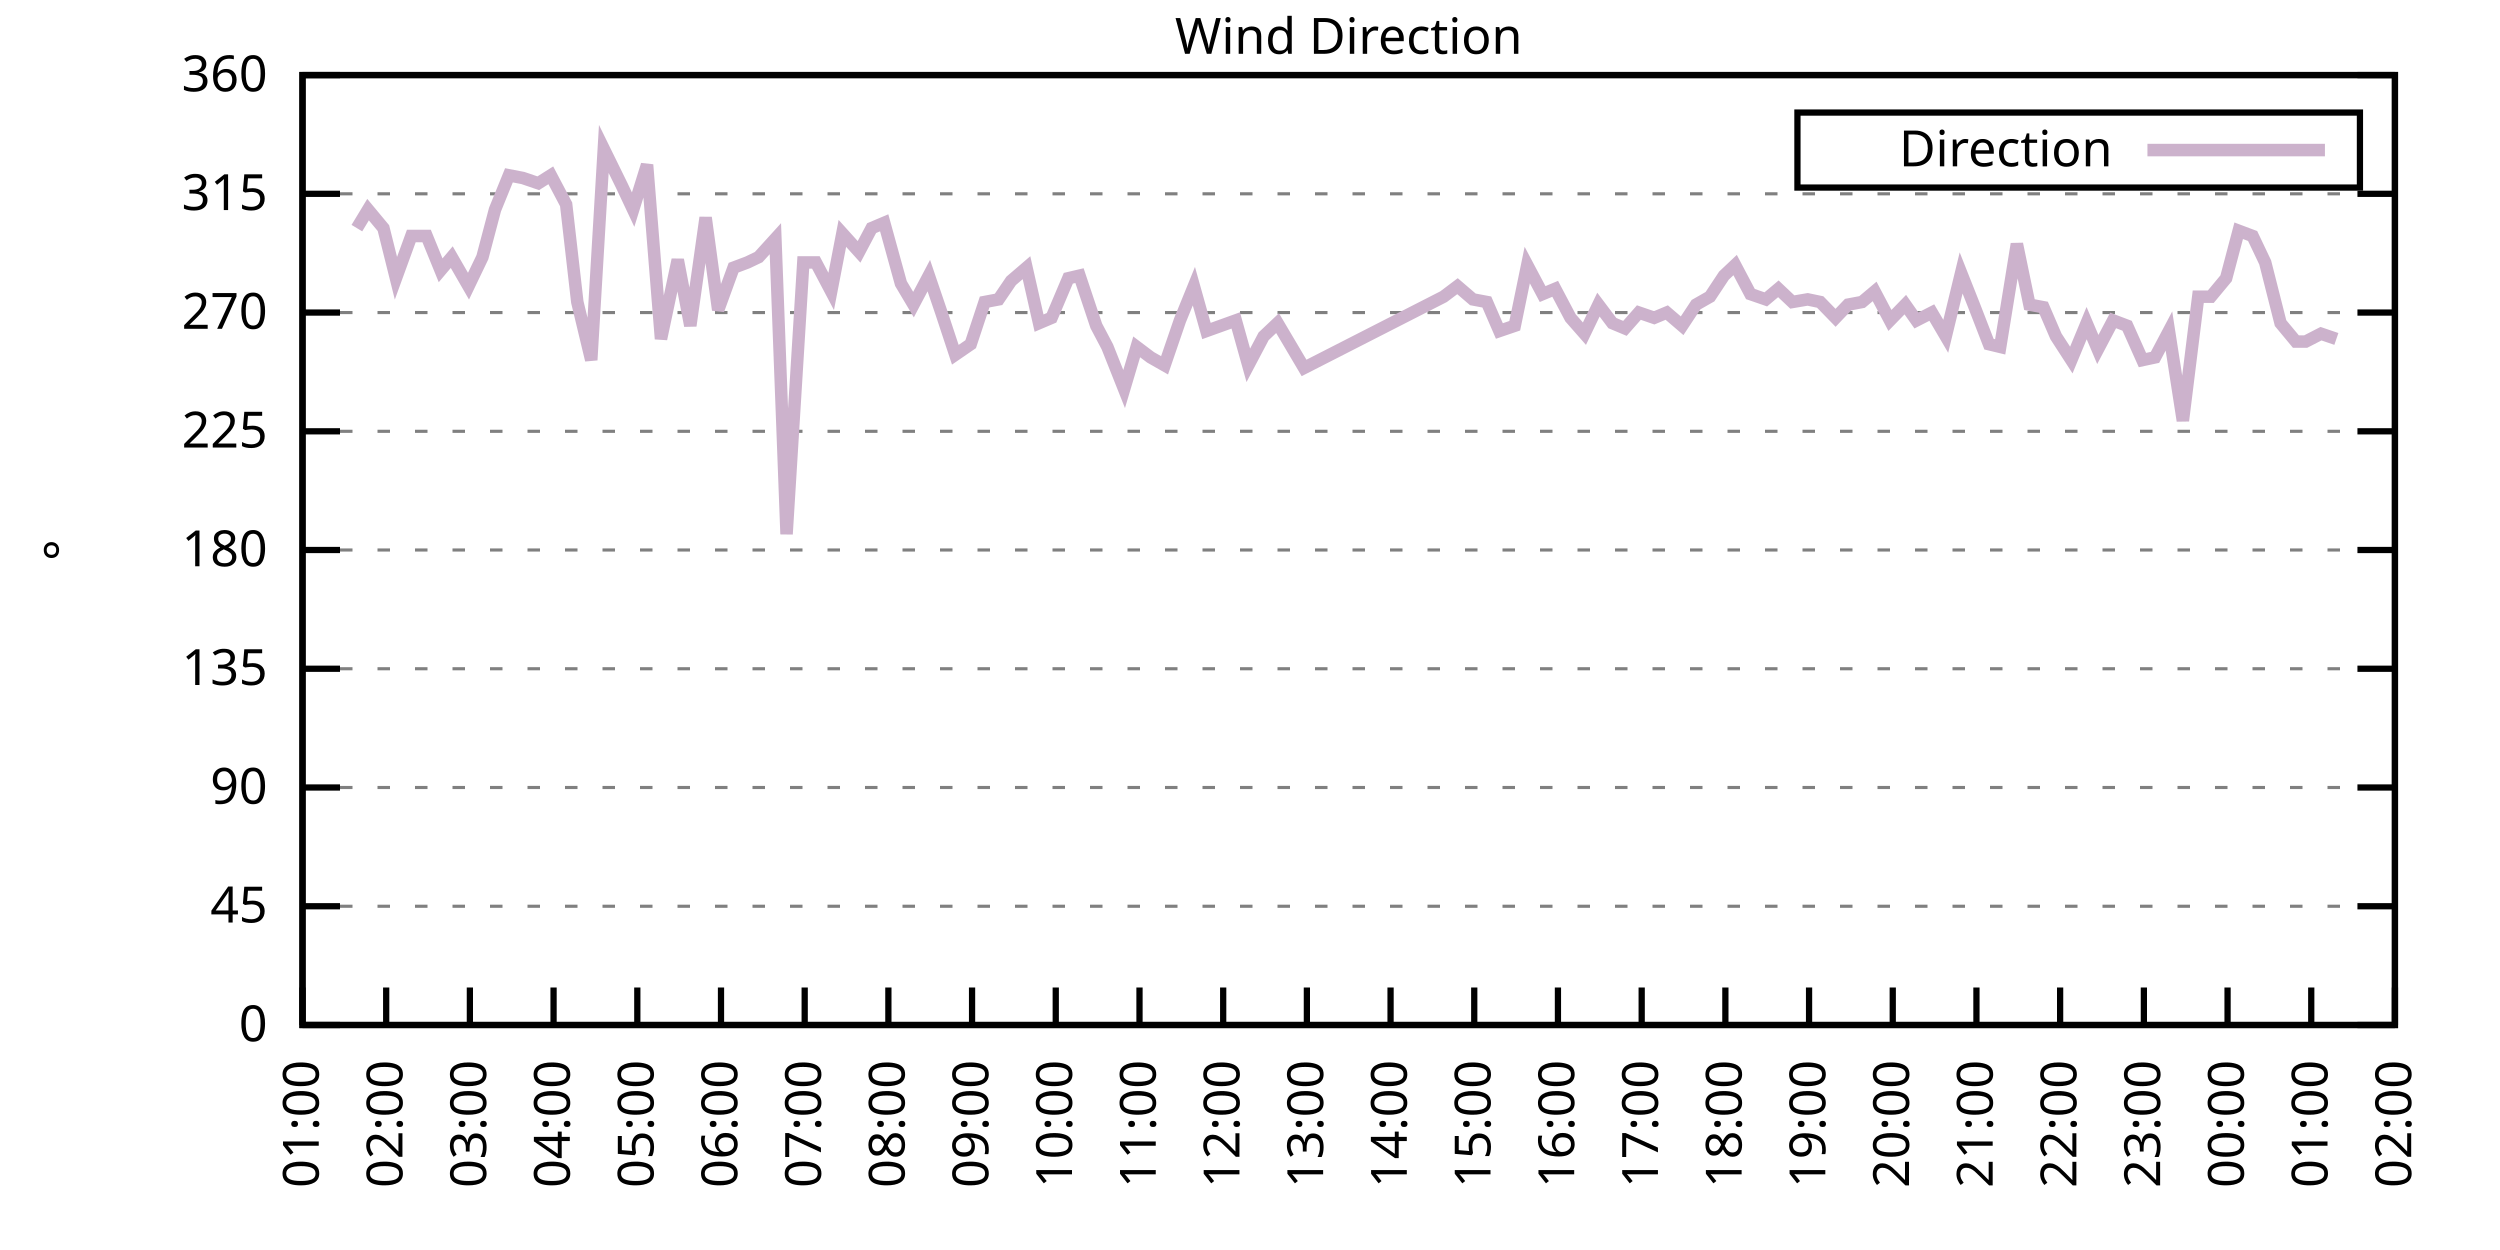
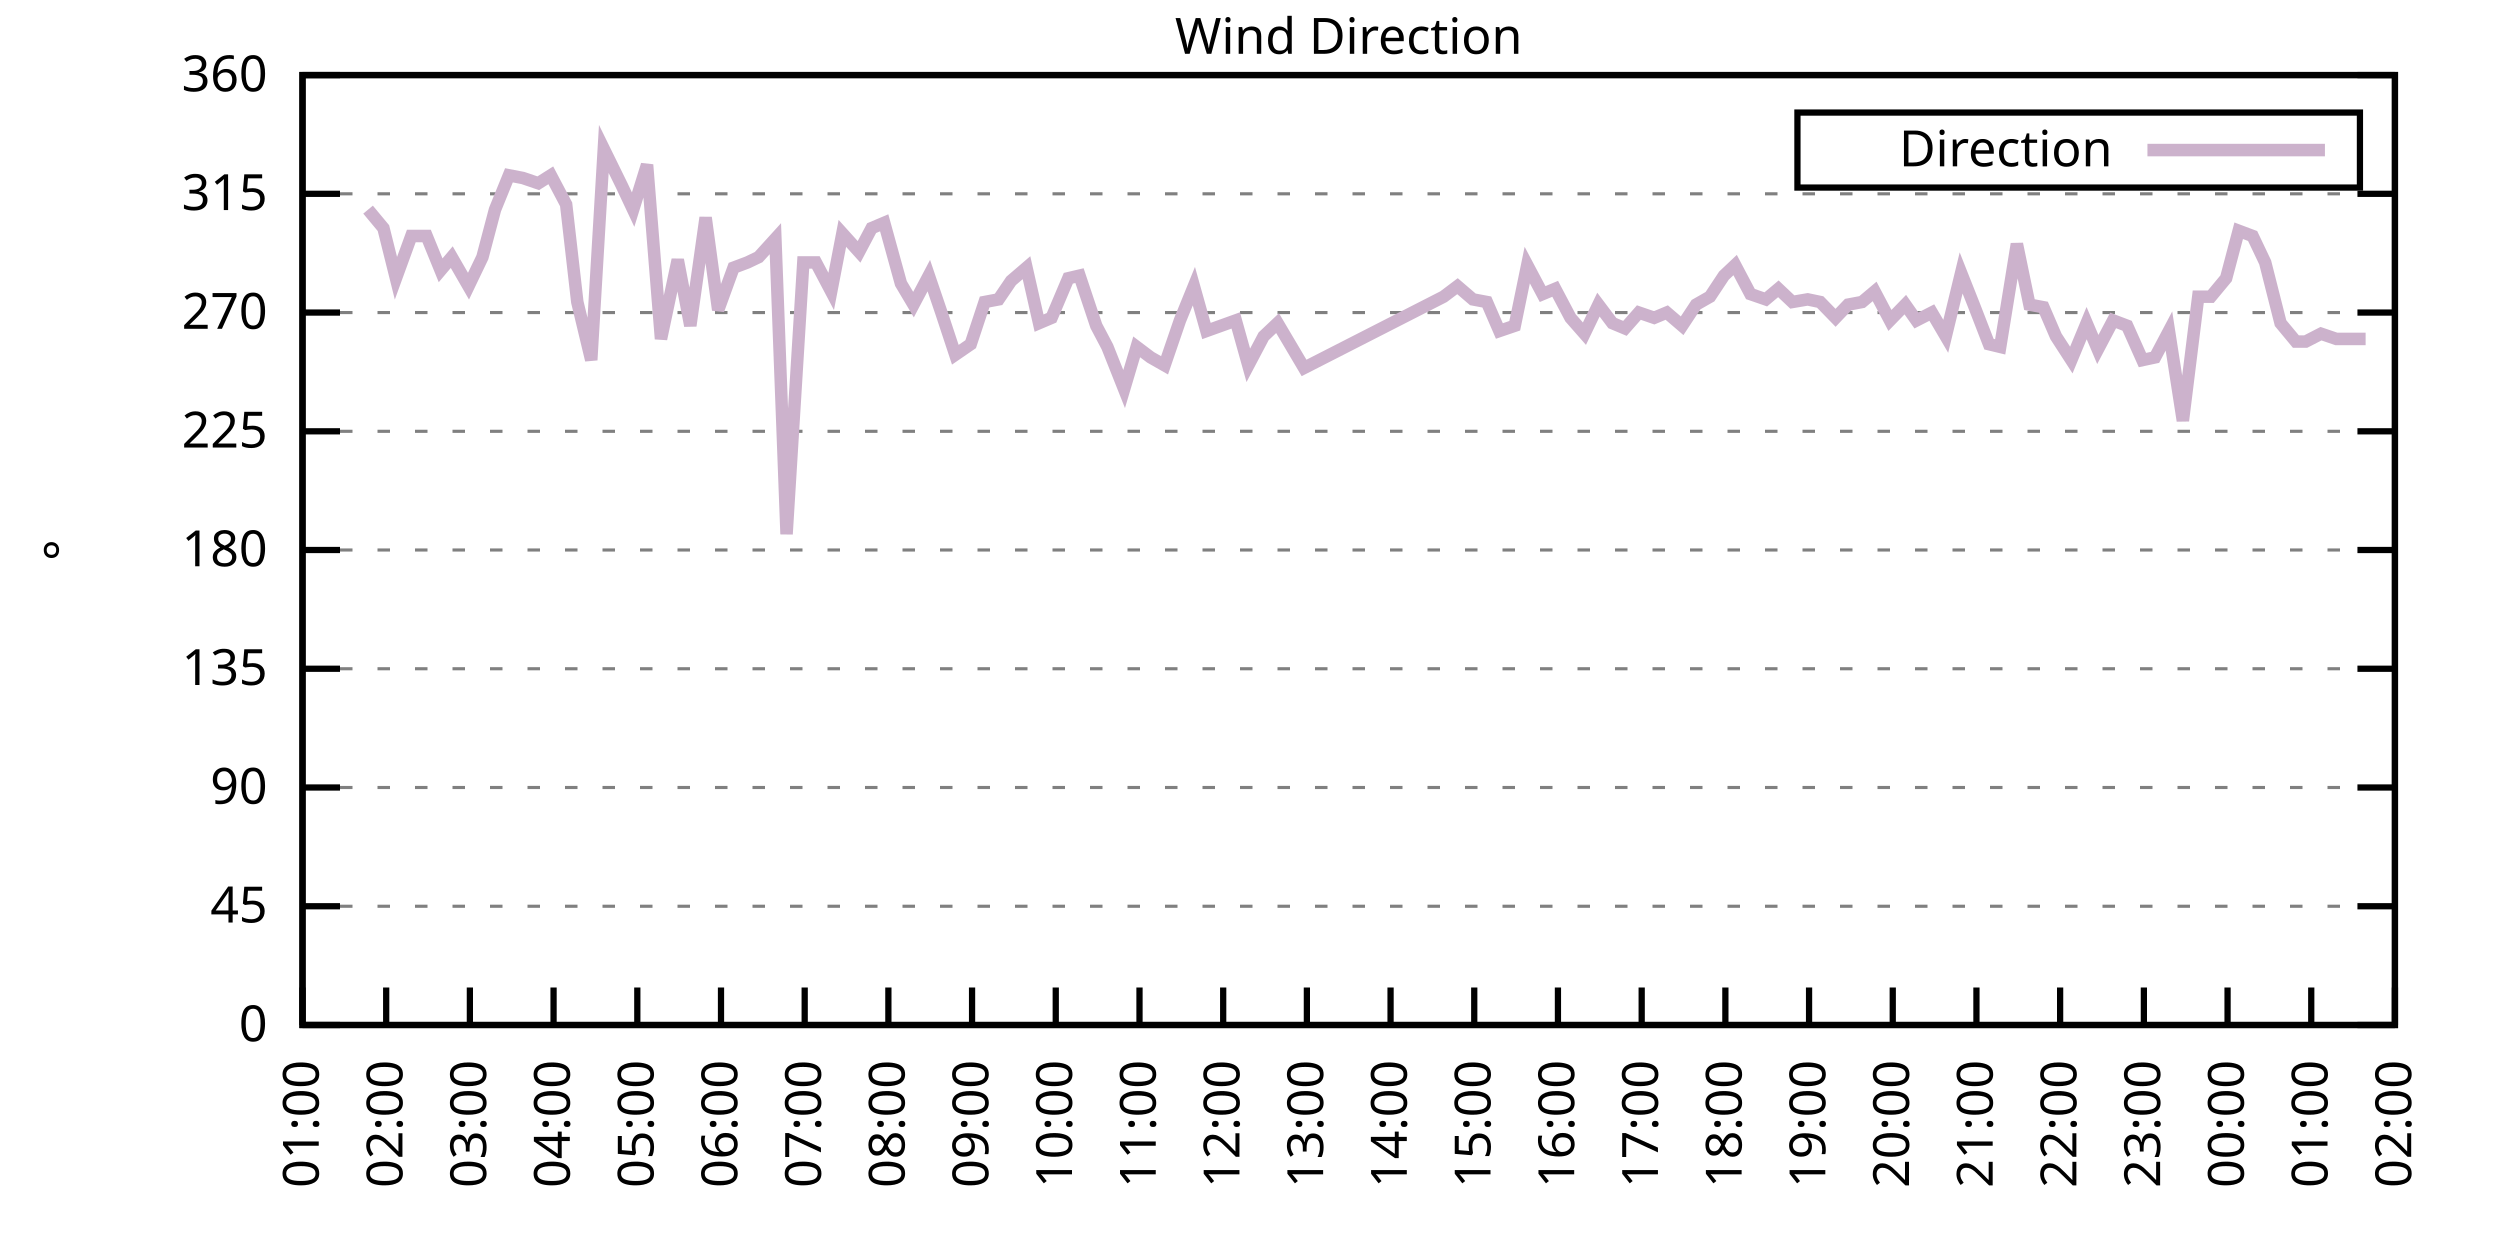
<svg xmlns="http://www.w3.org/2000/svg" xmlns:xlink="http://www.w3.org/1999/xlink" width="400" height="200" viewBox="0 0 400 200">
  <g id="gnuplot_canvas">
    <rect x="0" y="0" width="400" height="200" fill="none" />
    <defs>
      <circle id="gpDot" r="0.5" stroke-width="0.5" stroke="currentColor" />
      <path id="gpPt0" stroke-width="0.333" stroke="currentColor" d="M-1,0 h2 M0,-1 v2" />
      <path id="gpPt1" stroke-width="0.333" stroke="currentColor" d="M-1,-1 L1,1 M1,-1 L-1,1" />
      <path id="gpPt2" stroke-width="0.333" stroke="currentColor" d="M-1,0 L1,0 M0,-1 L0,1 M-1,-1 L1,1 M-1,1 L1,-1" />
      <rect id="gpPt3" stroke-width="0.333" stroke="currentColor" x="-1" y="-1" width="2" height="2" />
      <rect id="gpPt4" stroke-width="0.333" stroke="currentColor" fill="currentColor" x="-1" y="-1" width="2" height="2" />
      <circle id="gpPt5" stroke-width="0.333" stroke="currentColor" cx="0" cy="0" r="1" />
      <use xlink:href="#gpPt5" id="gpPt6" fill="currentColor" stroke="none" />
      <path id="gpPt7" stroke-width="0.333" stroke="currentColor" d="M0,-1.33 L-1.33,0.67 L1.33,0.67 z" />
      <use xlink:href="#gpPt7" id="gpPt8" fill="currentColor" stroke="none" />
      <use xlink:href="#gpPt7" id="gpPt9" stroke="currentColor" transform="rotate(180)" />
      <use xlink:href="#gpPt9" id="gpPt10" fill="currentColor" stroke="none" />
      <use xlink:href="#gpPt3" id="gpPt11" stroke="currentColor" transform="rotate(45)" />
      <use xlink:href="#gpPt11" id="gpPt12" fill="currentColor" stroke="none" />
      <path id="gpPt13" stroke-width="0.333" stroke="currentColor" d="M0,1.330 L1.265,0.411 L0.782,-1.067 L-0.782,-1.076 L-1.265,0.411 z" />
      <use xlink:href="#gpPt13" id="gpPt14" fill="currentColor" stroke="none" />
      <filter id="textbox" filterUnits="objectBoundingBox" x="0" y="0" height="1" width="1">
        <feFlood flood-color="white" flood-opacity="1" result="bgnd" />
        <feComposite in="SourceGraphic" in2="bgnd" operator="atop" />
      </filter>
      <filter id="greybox" filterUnits="objectBoundingBox" x="0" y="0" height="1" width="1">
        <feFlood flood-color="lightgrey" flood-opacity="1" result="grey" />
        <feComposite in="SourceGraphic" in2="grey" operator="atop" />
      </filter>
    </defs>
    <g fill="none" color="white" stroke="currentColor" stroke-width="1.00" stroke-linecap="butt" stroke-linejoin="miter">
</g>
    <g fill="none" color="black" stroke="currentColor" stroke-width="1.00" stroke-linecap="butt" stroke-linejoin="miter">
      <g stroke="none" shape-rendering="crispEdges">
        <polygon fill="rgb(255, 255, 255)" points="48.40,164.00 383.18,164.00 383.18,12.02 48.40,12.02 " />
      </g>
    </g>
    <g fill="none" color="black" stroke="currentColor" stroke-width="1.00" stroke-linecap="butt" stroke-linejoin="miter">
</g>
    <g fill="none" color="black" stroke="black" stroke-width="0.50" stroke-linecap="butt" stroke-linejoin="miter">
</g>
    <g fill="none" color="gray" stroke="currentColor" stroke-width="0.50" stroke-linecap="butt" stroke-linejoin="miter">
      <path stroke="gray" stroke-dasharray="2,4" class="gridline" d="M48.40,164.00 L383.19,164.00  " />
    </g>
    <g fill="none" color="gray" stroke="gray" stroke-width="1.00" stroke-linecap="butt" stroke-linejoin="miter">
</g>
    <g fill="none" color="black" stroke="currentColor" stroke-width="1.00" stroke-linecap="butt" stroke-linejoin="miter">
      <path stroke="black" d="M48.40,164.00 L54.40,164.00 M383.19,164.00 L377.19,164.00  " />
      <g transform="translate(42.80,166.60)" stroke="none" fill="black" font-family="Sans" font-size="8.00" text-anchor="end">
        <text>
          <tspan font-family="Sans"> 0</tspan>
        </text>
      </g>
    </g>
    <g fill="none" color="black" stroke="currentColor" stroke-width="1.00" stroke-linecap="butt" stroke-linejoin="miter">
</g>
    <g fill="none" color="black" stroke="black" stroke-width="0.50" stroke-linecap="butt" stroke-linejoin="miter">
</g>
    <g fill="none" color="gray" stroke="currentColor" stroke-width="0.50" stroke-linecap="butt" stroke-linejoin="miter">
      <path stroke="gray" stroke-dasharray="2,4" class="gridline" d="M48.40,145.00 L383.19,145.00  " />
    </g>
    <g fill="none" color="gray" stroke="gray" stroke-width="1.00" stroke-linecap="butt" stroke-linejoin="miter">
</g>
    <g fill="none" color="black" stroke="currentColor" stroke-width="1.00" stroke-linecap="butt" stroke-linejoin="miter">
      <path stroke="black" d="M48.40,145.00 L54.40,145.00 M383.19,145.00 L377.19,145.00  " />
      <g transform="translate(42.80,147.60)" stroke="none" fill="black" font-family="Sans" font-size="8.00" text-anchor="end">
        <text>
          <tspan font-family="Sans"> 45</tspan>
        </text>
      </g>
    </g>
    <g fill="none" color="black" stroke="currentColor" stroke-width="1.00" stroke-linecap="butt" stroke-linejoin="miter">
</g>
    <g fill="none" color="black" stroke="black" stroke-width="0.50" stroke-linecap="butt" stroke-linejoin="miter">
</g>
    <g fill="none" color="gray" stroke="currentColor" stroke-width="0.50" stroke-linecap="butt" stroke-linejoin="miter">
      <path stroke="gray" stroke-dasharray="2,4" class="gridline" d="M48.40,126.00 L383.19,126.00  " />
    </g>
    <g fill="none" color="gray" stroke="gray" stroke-width="1.00" stroke-linecap="butt" stroke-linejoin="miter">
</g>
    <g fill="none" color="black" stroke="currentColor" stroke-width="1.00" stroke-linecap="butt" stroke-linejoin="miter">
      <path stroke="black" d="M48.40,126.00 L54.40,126.00 M383.19,126.00 L377.19,126.00  " />
      <g transform="translate(42.80,128.60)" stroke="none" fill="black" font-family="Sans" font-size="8.00" text-anchor="end">
        <text>
          <tspan font-family="Sans"> 90</tspan>
        </text>
      </g>
    </g>
    <g fill="none" color="black" stroke="currentColor" stroke-width="1.00" stroke-linecap="butt" stroke-linejoin="miter">
</g>
    <g fill="none" color="black" stroke="black" stroke-width="0.50" stroke-linecap="butt" stroke-linejoin="miter">
</g>
    <g fill="none" color="gray" stroke="currentColor" stroke-width="0.50" stroke-linecap="butt" stroke-linejoin="miter">
      <path stroke="gray" stroke-dasharray="2,4" class="gridline" d="M48.40,107.00 L383.19,107.00  " />
    </g>
    <g fill="none" color="gray" stroke="gray" stroke-width="1.00" stroke-linecap="butt" stroke-linejoin="miter">
</g>
    <g fill="none" color="black" stroke="currentColor" stroke-width="1.00" stroke-linecap="butt" stroke-linejoin="miter">
      <path stroke="black" d="M48.40,107.00 L54.40,107.00 M383.19,107.00 L377.19,107.00  " />
      <g transform="translate(42.80,109.60)" stroke="none" fill="black" font-family="Sans" font-size="8.00" text-anchor="end">
        <text>
          <tspan font-family="Sans"> 135</tspan>
        </text>
      </g>
    </g>
    <g fill="none" color="black" stroke="currentColor" stroke-width="1.00" stroke-linecap="butt" stroke-linejoin="miter">
</g>
    <g fill="none" color="black" stroke="black" stroke-width="0.50" stroke-linecap="butt" stroke-linejoin="miter">
</g>
    <g fill="none" color="gray" stroke="currentColor" stroke-width="0.50" stroke-linecap="butt" stroke-linejoin="miter">
      <path stroke="gray" stroke-dasharray="2,4" class="gridline" d="M48.40,88.00 L383.19,88.00  " />
    </g>
    <g fill="none" color="gray" stroke="gray" stroke-width="1.00" stroke-linecap="butt" stroke-linejoin="miter">
</g>
    <g fill="none" color="black" stroke="currentColor" stroke-width="1.00" stroke-linecap="butt" stroke-linejoin="miter">
      <path stroke="black" d="M48.40,88.00 L54.40,88.00 M383.19,88.00 L377.19,88.00  " />
      <g transform="translate(42.80,90.60)" stroke="none" fill="black" font-family="Sans" font-size="8.00" text-anchor="end">
        <text>
          <tspan font-family="Sans"> 180</tspan>
        </text>
      </g>
    </g>
    <g fill="none" color="black" stroke="currentColor" stroke-width="1.00" stroke-linecap="butt" stroke-linejoin="miter">
</g>
    <g fill="none" color="black" stroke="black" stroke-width="0.50" stroke-linecap="butt" stroke-linejoin="miter">
</g>
    <g fill="none" color="gray" stroke="currentColor" stroke-width="0.50" stroke-linecap="butt" stroke-linejoin="miter">
      <path stroke="gray" stroke-dasharray="2,4" class="gridline" d="M48.40,69.01 L383.19,69.01  " />
    </g>
    <g fill="none" color="gray" stroke="gray" stroke-width="1.00" stroke-linecap="butt" stroke-linejoin="miter">
</g>
    <g fill="none" color="black" stroke="currentColor" stroke-width="1.00" stroke-linecap="butt" stroke-linejoin="miter">
      <path stroke="black" d="M48.40,69.01 L54.40,69.01 M383.19,69.01 L377.19,69.01  " />
      <g transform="translate(42.80,71.61)" stroke="none" fill="black" font-family="Sans" font-size="8.00" text-anchor="end">
        <text>
          <tspan font-family="Sans"> 225</tspan>
        </text>
      </g>
    </g>
    <g fill="none" color="black" stroke="currentColor" stroke-width="1.00" stroke-linecap="butt" stroke-linejoin="miter">
</g>
    <g fill="none" color="black" stroke="black" stroke-width="0.50" stroke-linecap="butt" stroke-linejoin="miter">
</g>
    <g fill="none" color="gray" stroke="currentColor" stroke-width="0.50" stroke-linecap="butt" stroke-linejoin="miter">
      <path stroke="gray" stroke-dasharray="2,4" class="gridline" d="M48.40,50.01 L383.19,50.01  " />
    </g>
    <g fill="none" color="gray" stroke="gray" stroke-width="1.00" stroke-linecap="butt" stroke-linejoin="miter">
</g>
    <g fill="none" color="black" stroke="currentColor" stroke-width="1.00" stroke-linecap="butt" stroke-linejoin="miter">
      <path stroke="black" d="M48.40,50.01 L54.40,50.01 M383.19,50.01 L377.19,50.01  " />
      <g transform="translate(42.80,52.61)" stroke="none" fill="black" font-family="Sans" font-size="8.00" text-anchor="end">
        <text>
          <tspan font-family="Sans"> 270</tspan>
        </text>
      </g>
    </g>
    <g fill="none" color="black" stroke="currentColor" stroke-width="1.00" stroke-linecap="butt" stroke-linejoin="miter">
</g>
    <g fill="none" color="black" stroke="black" stroke-width="0.50" stroke-linecap="butt" stroke-linejoin="miter">
</g>
    <g fill="none" color="gray" stroke="currentColor" stroke-width="0.50" stroke-linecap="butt" stroke-linejoin="miter">
      <path stroke="gray" stroke-dasharray="2,4" class="gridline" d="M48.40,31.01 L383.19,31.01  " />
    </g>
    <g fill="none" color="gray" stroke="gray" stroke-width="1.00" stroke-linecap="butt" stroke-linejoin="miter">
</g>
    <g fill="none" color="black" stroke="currentColor" stroke-width="1.00" stroke-linecap="butt" stroke-linejoin="miter">
      <path stroke="black" d="M48.40,31.01 L54.40,31.01 M383.19,31.01 L377.19,31.01  " />
      <g transform="translate(42.80,33.61)" stroke="none" fill="black" font-family="Sans" font-size="8.00" text-anchor="end">
        <text>
          <tspan font-family="Sans"> 315</tspan>
        </text>
      </g>
    </g>
    <g fill="none" color="black" stroke="currentColor" stroke-width="1.00" stroke-linecap="butt" stroke-linejoin="miter">
</g>
    <g fill="none" color="black" stroke="black" stroke-width="0.50" stroke-linecap="butt" stroke-linejoin="miter">
</g>
    <g fill="none" color="gray" stroke="currentColor" stroke-width="0.50" stroke-linecap="butt" stroke-linejoin="miter">
      <path stroke="gray" stroke-dasharray="2,4" class="gridline" d="M48.40,12.01 L383.19,12.01  " />
    </g>
    <g fill="none" color="gray" stroke="gray" stroke-width="1.00" stroke-linecap="butt" stroke-linejoin="miter">
</g>
    <g fill="none" color="black" stroke="currentColor" stroke-width="1.00" stroke-linecap="butt" stroke-linejoin="miter">
      <path stroke="black" d="M48.40,12.01 L54.40,12.01 M383.19,12.01 L377.19,12.01  " />
      <g transform="translate(42.80,14.61)" stroke="none" fill="black" font-family="Sans" font-size="8.00" text-anchor="end">
        <text>
          <tspan font-family="Sans"> 360</tspan>
        </text>
      </g>
    </g>
    <g fill="none" color="black" stroke="currentColor" stroke-width="1.00" stroke-linecap="butt" stroke-linejoin="miter">
      <path stroke="black" d="M48.40,164.00 L48.40,158.00  " />
      <g transform="translate(51.00,169.60) rotate(270.00)" stroke="none" fill="black" font-family="Sans" font-size="8.00" text-anchor="end">
        <text>
          <tspan font-family="Sans">01:00</tspan>
        </text>
      </g>
    </g>
    <g fill="none" color="black" stroke="currentColor" stroke-width="1.00" stroke-linecap="butt" stroke-linejoin="miter">
      <path stroke="black" d="M61.79,164.00 L61.79,158.00  " />
      <g transform="translate(64.39,169.60) rotate(270.00)" stroke="none" fill="black" font-family="Sans" font-size="8.00" text-anchor="end">
        <text>
          <tspan font-family="Sans">02:00</tspan>
        </text>
      </g>
    </g>
    <g fill="none" color="black" stroke="currentColor" stroke-width="1.00" stroke-linecap="butt" stroke-linejoin="miter">
      <path stroke="black" d="M75.18,164.00 L75.18,158.00  " />
      <g transform="translate(77.78,169.60) rotate(270.00)" stroke="none" fill="black" font-family="Sans" font-size="8.00" text-anchor="end">
        <text>
          <tspan font-family="Sans">03:00</tspan>
        </text>
      </g>
    </g>
    <g fill="none" color="black" stroke="currentColor" stroke-width="1.00" stroke-linecap="butt" stroke-linejoin="miter">
      <path stroke="black" d="M88.57,164.00 L88.57,158.00  " />
      <g transform="translate(91.17,169.60) rotate(270.00)" stroke="none" fill="black" font-family="Sans" font-size="8.00" text-anchor="end">
        <text>
          <tspan font-family="Sans">04:00</tspan>
        </text>
      </g>
    </g>
    <g fill="none" color="black" stroke="currentColor" stroke-width="1.00" stroke-linecap="butt" stroke-linejoin="miter">
      <path stroke="black" d="M101.97,164.00 L101.97,158.00  " />
      <g transform="translate(104.57,169.60) rotate(270.00)" stroke="none" fill="black" font-family="Sans" font-size="8.00" text-anchor="end">
        <text>
          <tspan font-family="Sans">05:00</tspan>
        </text>
      </g>
    </g>
    <g fill="none" color="black" stroke="currentColor" stroke-width="1.00" stroke-linecap="butt" stroke-linejoin="miter">
      <path stroke="black" d="M115.36,164.00 L115.36,158.00  " />
      <g transform="translate(117.96,169.60) rotate(270.00)" stroke="none" fill="black" font-family="Sans" font-size="8.00" text-anchor="end">
        <text>
          <tspan font-family="Sans">06:00</tspan>
        </text>
      </g>
    </g>
    <g fill="none" color="black" stroke="currentColor" stroke-width="1.00" stroke-linecap="butt" stroke-linejoin="miter">
      <path stroke="black" d="M128.75,164.00 L128.75,158.00  " />
      <g transform="translate(131.35,169.60) rotate(270.00)" stroke="none" fill="black" font-family="Sans" font-size="8.00" text-anchor="end">
        <text>
          <tspan font-family="Sans">07:00</tspan>
        </text>
      </g>
    </g>
    <g fill="none" color="black" stroke="currentColor" stroke-width="1.00" stroke-linecap="butt" stroke-linejoin="miter">
      <path stroke="black" d="M142.14,164.00 L142.14,158.00  " />
      <g transform="translate(144.74,169.60) rotate(270.00)" stroke="none" fill="black" font-family="Sans" font-size="8.00" text-anchor="end">
        <text>
          <tspan font-family="Sans">08:00</tspan>
        </text>
      </g>
    </g>
    <g fill="none" color="black" stroke="currentColor" stroke-width="1.00" stroke-linecap="butt" stroke-linejoin="miter">
      <path stroke="black" d="M155.53,164.00 L155.53,158.00  " />
      <g transform="translate(158.13,169.60) rotate(270.00)" stroke="none" fill="black" font-family="Sans" font-size="8.00" text-anchor="end">
        <text>
          <tspan font-family="Sans">09:00</tspan>
        </text>
      </g>
    </g>
    <g fill="none" color="black" stroke="currentColor" stroke-width="1.00" stroke-linecap="butt" stroke-linejoin="miter">
      <path stroke="black" d="M168.92,164.00 L168.92,158.00  " />
      <g transform="translate(171.52,169.60) rotate(270.00)" stroke="none" fill="black" font-family="Sans" font-size="8.00" text-anchor="end">
        <text>
          <tspan font-family="Sans">10:00</tspan>
        </text>
      </g>
    </g>
    <g fill="none" color="black" stroke="currentColor" stroke-width="1.00" stroke-linecap="butt" stroke-linejoin="miter">
      <path stroke="black" d="M182.32,164.00 L182.32,158.00  " />
      <g transform="translate(184.92,169.60) rotate(270.00)" stroke="none" fill="black" font-family="Sans" font-size="8.00" text-anchor="end">
        <text>
          <tspan font-family="Sans">11:00</tspan>
        </text>
      </g>
    </g>
    <g fill="none" color="black" stroke="currentColor" stroke-width="1.00" stroke-linecap="butt" stroke-linejoin="miter">
      <path stroke="black" d="M195.71,164.00 L195.71,158.00  " />
      <g transform="translate(198.31,169.60) rotate(270.00)" stroke="none" fill="black" font-family="Sans" font-size="8.00" text-anchor="end">
        <text>
          <tspan font-family="Sans">12:00</tspan>
        </text>
      </g>
    </g>
    <g fill="none" color="black" stroke="currentColor" stroke-width="1.00" stroke-linecap="butt" stroke-linejoin="miter">
      <path stroke="black" d="M209.10,164.00 L209.10,158.00  " />
      <g transform="translate(211.70,169.60) rotate(270.00)" stroke="none" fill="black" font-family="Sans" font-size="8.00" text-anchor="end">
        <text>
          <tspan font-family="Sans">13:00</tspan>
        </text>
      </g>
    </g>
    <g fill="none" color="black" stroke="currentColor" stroke-width="1.00" stroke-linecap="butt" stroke-linejoin="miter">
      <path stroke="black" d="M222.49,164.00 L222.49,158.00  " />
      <g transform="translate(225.09,169.60) rotate(270.00)" stroke="none" fill="black" font-family="Sans" font-size="8.00" text-anchor="end">
        <text>
          <tspan font-family="Sans">14:00</tspan>
        </text>
      </g>
    </g>
    <g fill="none" color="black" stroke="currentColor" stroke-width="1.00" stroke-linecap="butt" stroke-linejoin="miter">
      <path stroke="black" d="M235.88,164.00 L235.88,158.00  " />
      <g transform="translate(238.48,169.60) rotate(270.00)" stroke="none" fill="black" font-family="Sans" font-size="8.00" text-anchor="end">
        <text>
          <tspan font-family="Sans">15:00</tspan>
        </text>
      </g>
    </g>
    <g fill="none" color="black" stroke="currentColor" stroke-width="1.00" stroke-linecap="butt" stroke-linejoin="miter">
      <path stroke="black" d="M249.27,164.00 L249.27,158.00  " />
      <g transform="translate(251.87,169.60) rotate(270.00)" stroke="none" fill="black" font-family="Sans" font-size="8.00" text-anchor="end">
        <text>
          <tspan font-family="Sans">16:00</tspan>
        </text>
      </g>
    </g>
    <g fill="none" color="black" stroke="currentColor" stroke-width="1.00" stroke-linecap="butt" stroke-linejoin="miter">
      <path stroke="black" d="M262.67,164.00 L262.67,158.00  " />
      <g transform="translate(265.27,169.60) rotate(270.00)" stroke="none" fill="black" font-family="Sans" font-size="8.00" text-anchor="end">
        <text>
          <tspan font-family="Sans">17:00</tspan>
        </text>
      </g>
    </g>
    <g fill="none" color="black" stroke="currentColor" stroke-width="1.00" stroke-linecap="butt" stroke-linejoin="miter">
      <path stroke="black" d="M276.06,164.00 L276.06,158.00  " />
      <g transform="translate(278.66,169.60) rotate(270.00)" stroke="none" fill="black" font-family="Sans" font-size="8.00" text-anchor="end">
        <text>
          <tspan font-family="Sans">18:00</tspan>
        </text>
      </g>
    </g>
    <g fill="none" color="black" stroke="currentColor" stroke-width="1.00" stroke-linecap="butt" stroke-linejoin="miter">
      <path stroke="black" d="M289.45,164.00 L289.45,158.00  " />
      <g transform="translate(292.05,169.60) rotate(270.00)" stroke="none" fill="black" font-family="Sans" font-size="8.00" text-anchor="end">
        <text>
          <tspan font-family="Sans">19:00</tspan>
        </text>
      </g>
    </g>
    <g fill="none" color="black" stroke="currentColor" stroke-width="1.00" stroke-linecap="butt" stroke-linejoin="miter">
      <path stroke="black" d="M302.84,164.00 L302.84,158.00  " />
      <g transform="translate(305.44,169.60) rotate(270.00)" stroke="none" fill="black" font-family="Sans" font-size="8.00" text-anchor="end">
        <text>
          <tspan font-family="Sans">20:00</tspan>
        </text>
      </g>
    </g>
    <g fill="none" color="black" stroke="currentColor" stroke-width="1.00" stroke-linecap="butt" stroke-linejoin="miter">
      <path stroke="black" d="M316.23,164.00 L316.23,158.00  " />
      <g transform="translate(318.83,169.60) rotate(270.00)" stroke="none" fill="black" font-family="Sans" font-size="8.00" text-anchor="end">
        <text>
          <tspan font-family="Sans">21:00</tspan>
        </text>
      </g>
    </g>
    <g fill="none" color="black" stroke="currentColor" stroke-width="1.00" stroke-linecap="butt" stroke-linejoin="miter">
      <path stroke="black" d="M329.62,164.00 L329.62,158.00  " />
      <g transform="translate(332.22,169.60) rotate(270.00)" stroke="none" fill="black" font-family="Sans" font-size="8.00" text-anchor="end">
        <text>
          <tspan font-family="Sans">22:00</tspan>
        </text>
      </g>
    </g>
    <g fill="none" color="black" stroke="currentColor" stroke-width="1.00" stroke-linecap="butt" stroke-linejoin="miter">
      <path stroke="black" d="M343.02,164.00 L343.02,158.00  " />
      <g transform="translate(345.62,169.60) rotate(270.00)" stroke="none" fill="black" font-family="Sans" font-size="8.00" text-anchor="end">
        <text>
          <tspan font-family="Sans">23:00</tspan>
        </text>
      </g>
    </g>
    <g fill="none" color="black" stroke="currentColor" stroke-width="1.00" stroke-linecap="butt" stroke-linejoin="miter">
      <path stroke="black" d="M356.41,164.00 L356.41,158.00  " />
      <g transform="translate(359.01,169.60) rotate(270.00)" stroke="none" fill="black" font-family="Sans" font-size="8.00" text-anchor="end">
        <text>
          <tspan font-family="Sans">00:00</tspan>
        </text>
      </g>
    </g>
    <g fill="none" color="black" stroke="currentColor" stroke-width="1.00" stroke-linecap="butt" stroke-linejoin="miter">
      <path stroke="black" d="M369.80,164.00 L369.80,158.00  " />
      <g transform="translate(372.40,169.60) rotate(270.00)" stroke="none" fill="black" font-family="Sans" font-size="8.00" text-anchor="end">
        <text>
          <tspan font-family="Sans">01:00</tspan>
        </text>
      </g>
    </g>
    <g fill="none" color="black" stroke="currentColor" stroke-width="1.00" stroke-linecap="butt" stroke-linejoin="miter">
      <path stroke="black" d="M383.19,164.00 L383.19,158.00  " />
      <g transform="translate(385.79,169.60) rotate(270.00)" stroke="none" fill="black" font-family="Sans" font-size="8.00" text-anchor="end">
        <text>
          <tspan font-family="Sans">02:00</tspan>
        </text>
      </g>
    </g>
    <g fill="none" color="black" stroke="currentColor" stroke-width="1.00" stroke-linecap="butt" stroke-linejoin="miter">
</g>
    <g fill="none" color="black" stroke="currentColor" stroke-width="1.00" stroke-linecap="butt" stroke-linejoin="miter">
      <path stroke="black" d="M48.40,12.01 L48.40,164.00 L383.19,164.00 L383.19,12.01 L48.40,12.01 Z  " />
    </g>
    <g fill="none" color="black" stroke="currentColor" stroke-width="1.00" stroke-linecap="butt" stroke-linejoin="miter">
</g>
    <g fill="none" color="black" stroke="currentColor" stroke-width="1.00" stroke-linecap="butt" stroke-linejoin="miter">
      <path stroke="black" d="M287.59,30.01 L287.59,18.01 L377.59,18.01 L377.59,30.01 L287.59,30.01 Z  " />
    </g>
    <g id="Wind_direction_plot_1">
      <g fill="none" color="white" stroke="black" stroke-width="2.00" stroke-linecap="butt" stroke-linejoin="miter">
</g>
      <g fill="none" color="black" stroke="currentColor" stroke-width="2.00" stroke-linecap="butt" stroke-linejoin="miter">
        <g transform="translate(337.99,26.61)" stroke="none" fill="black" font-family="Sans" font-size="8.00" text-anchor="end">
          <text>
            <tspan font-family="Sans">Direction</tspan>
          </text>
        </g>
      </g>
      <g fill="none" color="black" stroke="currentColor" stroke-width="2.00" stroke-linecap="butt" stroke-linejoin="miter">
-         <path stroke="rgb(204, 178, 204)" d="M343.59,24.01 L371.99,24.01 M57.10,36.50 L58.89,33.54 L61.35,36.50 L63.35,44.52 L65.81,37.76 L68.26,37.76   L70.50,43.25 L72.28,41.14 L74.96,45.79 L77.19,41.14 L79.20,33.54 L81.43,28.05 L83.66,28.48 L86.12,29.32   L88.13,28.05 L90.58,32.70 L92.37,48.32 L94.60,57.61 L96.61,23.83 L99.51,29.74 L101.30,33.54 L103.53,26.36   L105.76,54.23 L108.44,41.56 L110.45,52.12 L112.90,34.81 L114.91,49.59 L117.37,42.83 L119.60,41.99 L121.38,41.14   L124.06,38.19 L125.85,85.47 L128.53,41.99 L130.54,41.99 L132.99,46.63 L134.78,37.34 L137.45,40.30 L139.46,36.50   L141.47,35.65 L144.15,45.36 L146.16,48.74 L148.61,44.10 L150.62,50.01 L152.85,56.76 L155.31,55.07 L157.54,48.32   L159.77,47.90 L161.78,44.94 L164.24,42.83 L166.25,51.70 L168.25,50.85 L170.93,44.52 L172.72,44.10 L175.40,52.12   L177.18,55.50 L179.86,62.25 L181.87,55.50 L184.10,57.18 L186.33,58.45 L188.79,51.27 L191.02,45.79 L193.03,52.96   L197.72,51.27 L199.73,58.45 L202.18,53.81 L204.41,51.70 L208.65,58.87 L230.97,47.47 L233.20,45.79 L235.66,47.90   L237.89,48.32 L239.90,52.96 L242.36,52.12 L244.36,42.41 L246.82,47.05 L248.83,46.21 L251.28,50.85 L253.51,53.39   L255.75,48.74 L257.98,51.70 L259.99,52.54 L262.22,50.01 L264.67,50.85 L266.68,50.01 L269.14,52.12 L271.37,48.74   L273.60,47.47 L275.83,44.10 L277.62,42.41 L280.07,47.05 L282.53,47.90 L284.54,46.21 L286.77,48.32 L289.23,47.90   L291.23,48.32 L293.69,50.85 L295.70,48.74 L297.93,48.32 L299.94,46.63 L302.39,51.27 L304.85,48.74 L306.63,51.27   L309.09,50.01 L311.32,53.81 L313.78,43.67 L315.79,48.74 L318.24,55.07 L320.03,55.50 L322.70,39.03 L324.71,48.74   L326.95,49.16 L328.95,53.81 L331.41,57.61 L333.86,51.70 L335.65,55.92 L338.10,51.27 L340.34,52.12 L342.79,57.61   L344.80,57.18 L347.03,52.96 L349.26,67.32 L351.72,47.47 L353.73,47.47 L356.18,44.52 L358.19,36.92 L360.42,37.76   L362.43,41.99 L364.89,51.70 L367.34,54.65 L368.91,54.65 L371.36,53.39 L373.82,54.23  " />
+         <path stroke="rgb(204, 178, 204)" d="M343.59,24.01 L371.99,24.01 M58.89,33.54 L61.35,36.50 L63.35,44.52 L65.81,37.76 L68.26,37.76 L70.50,43.25   L72.28,41.14 L74.96,45.79 L77.19,41.14 L79.20,33.54 L81.43,28.05 L83.66,28.48 L86.12,29.32 L88.13,28.05   L90.58,32.70 L92.37,48.32 L94.60,57.61 L96.61,23.83 L99.51,29.74 L101.30,33.54 L103.53,26.36 L105.76,54.23   L108.44,41.56 L110.45,52.12 L112.90,34.81 L114.91,49.59 L117.37,42.83 L119.60,41.99 L121.38,41.14 L124.06,38.19   L125.85,85.47 L128.53,41.99 L130.54,41.99 L132.99,46.63 L134.78,37.34 L137.45,40.30 L139.46,36.50 L141.47,35.65   L144.15,45.36 L146.16,48.74 L148.61,44.10 L150.62,50.01 L152.85,56.76 L155.31,55.07 L157.54,48.32 L159.77,47.90   L161.78,44.94 L164.24,42.83 L166.25,51.70 L168.25,50.85 L170.93,44.52 L172.72,44.10 L175.40,52.12 L177.18,55.50   L179.86,62.25 L181.87,55.50 L184.10,57.18 L186.33,58.45 L188.79,51.27 L191.02,45.79 L193.03,52.96 L197.72,51.27   L199.73,58.45 L202.18,53.81 L204.41,51.70 L208.65,58.87 L230.97,47.47 L233.20,45.79 L235.66,47.90 L237.89,48.32   L239.90,52.96 L242.36,52.12 L244.36,42.41 L246.82,47.05 L248.83,46.21 L251.28,50.85 L253.51,53.39 L255.75,48.74   L257.98,51.70 L259.99,52.54 L262.22,50.01 L264.67,50.85 L266.68,50.01 L269.14,52.12 L271.37,48.74 L273.60,47.47   L275.83,44.10 L277.62,42.41 L280.07,47.05 L282.53,47.90 L284.54,46.21 L286.77,48.32 L289.23,47.90 L291.23,48.32   L293.69,50.85 L295.70,48.74 L297.93,48.32 L299.94,46.63 L302.39,51.27 L304.85,48.74 L306.63,51.27 L309.09,50.01   L311.32,53.81 L313.78,43.67 L315.79,48.74 L318.24,55.07 L320.03,55.50 L322.70,39.03 L324.71,48.74 L326.95,49.16   L328.95,53.81 L331.41,57.61 L333.86,51.70 L335.65,55.92 L338.10,51.27 L340.34,52.12 L342.79,57.61 L344.80,57.18   L347.03,52.96 L349.26,67.32 L351.72,47.47 L353.73,47.47 L356.18,44.52 L358.19,36.92 L360.42,37.76 L362.43,41.99   L364.89,51.70 L367.34,54.65 L368.91,54.65 L371.36,53.39 L373.82,54.23 L378.50,54.23  " />
      </g>
    </g>
    <g fill="none" color="black" stroke="currentColor" stroke-width="2.00" stroke-linecap="butt" stroke-linejoin="miter">
</g>
    <g fill="none" color="black" stroke="black" stroke-width="1.00" stroke-linecap="butt" stroke-linejoin="miter">
</g>
    <g fill="none" color="black" stroke="currentColor" stroke-width="1.00" stroke-linecap="butt" stroke-linejoin="miter">
      <path stroke="black" d="M48.40,12.01 L48.40,164.00 L383.19,164.00 L383.19,12.01 L48.40,12.01 Z  " />
      <g transform="translate(12.80,88.01) rotate(270.00)" stroke="none" fill="black" font-family="Sans" font-size="8.00" text-anchor="middle">
        <text>
          <tspan font-family="Sans">°</tspan>
        </text>
      </g>
    </g>
    <g fill="none" color="black" stroke="currentColor" stroke-width="1.00" stroke-linecap="butt" stroke-linejoin="miter">
</g>
    <g fill="none" color="black" stroke="currentColor" stroke-width="1.00" stroke-linecap="butt" stroke-linejoin="miter">
      <g transform="translate(215.79,8.61)" stroke="none" fill="black" font-family="Sans" font-size="8.00" text-anchor="middle">
        <text>
          <tspan font-family="Sans">Wind Direction</tspan>
        </text>
      </g>
    </g>
    <g fill="none" color="black" stroke="currentColor" stroke-width="1.00" stroke-linecap="butt" stroke-linejoin="miter">
</g>
  </g>
</svg>
